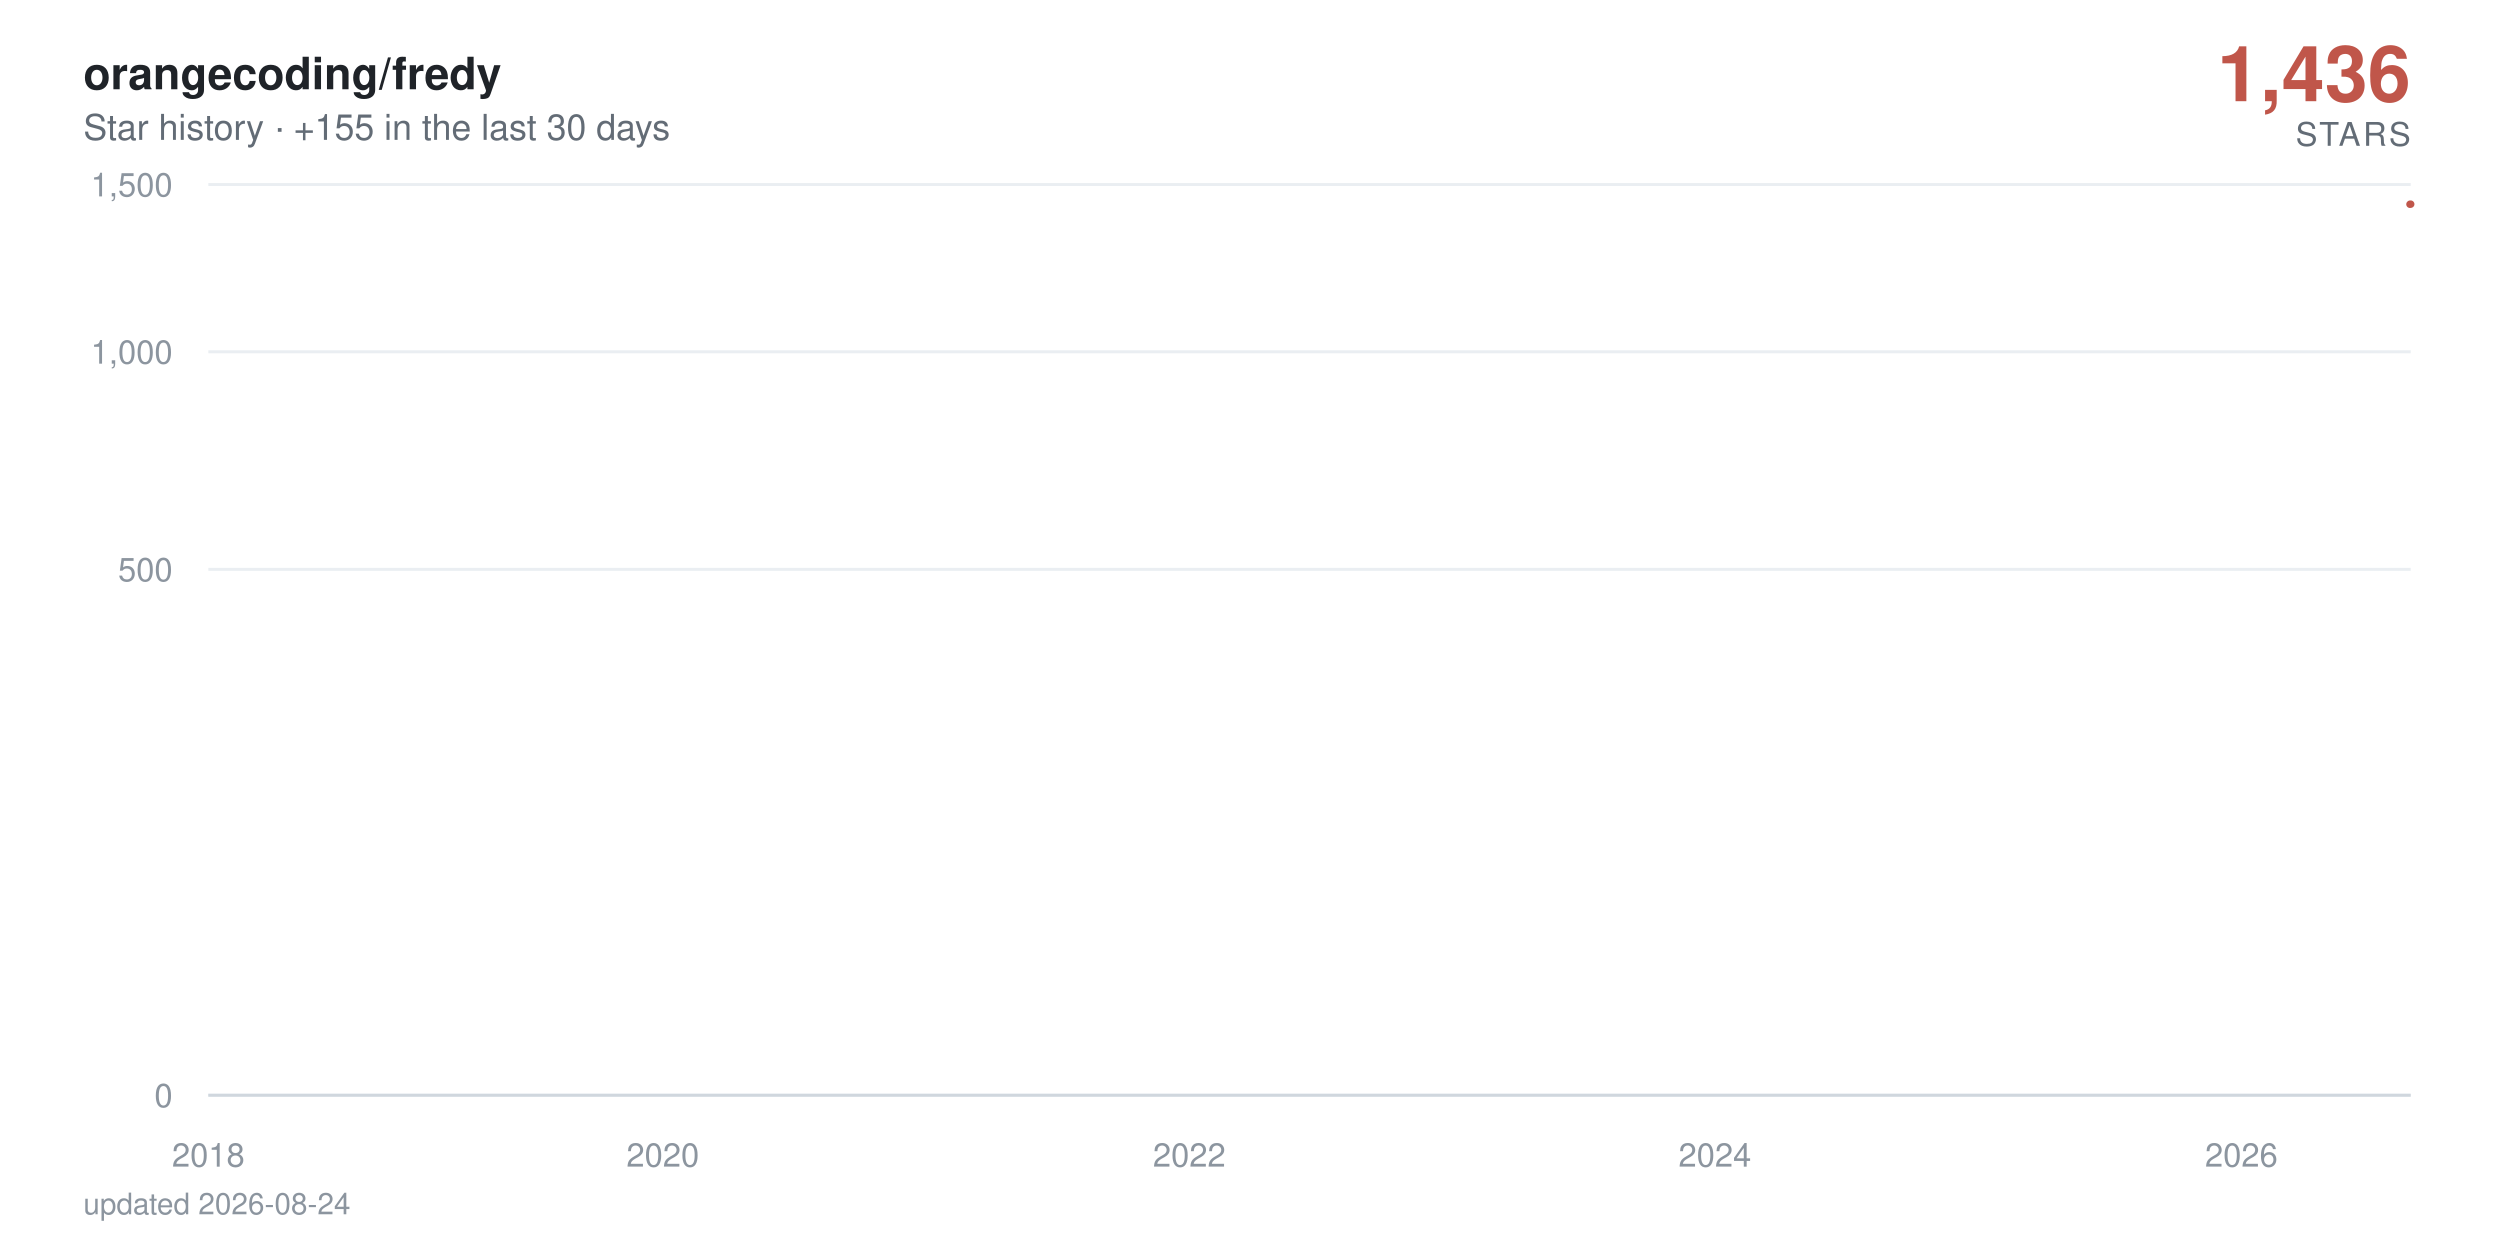
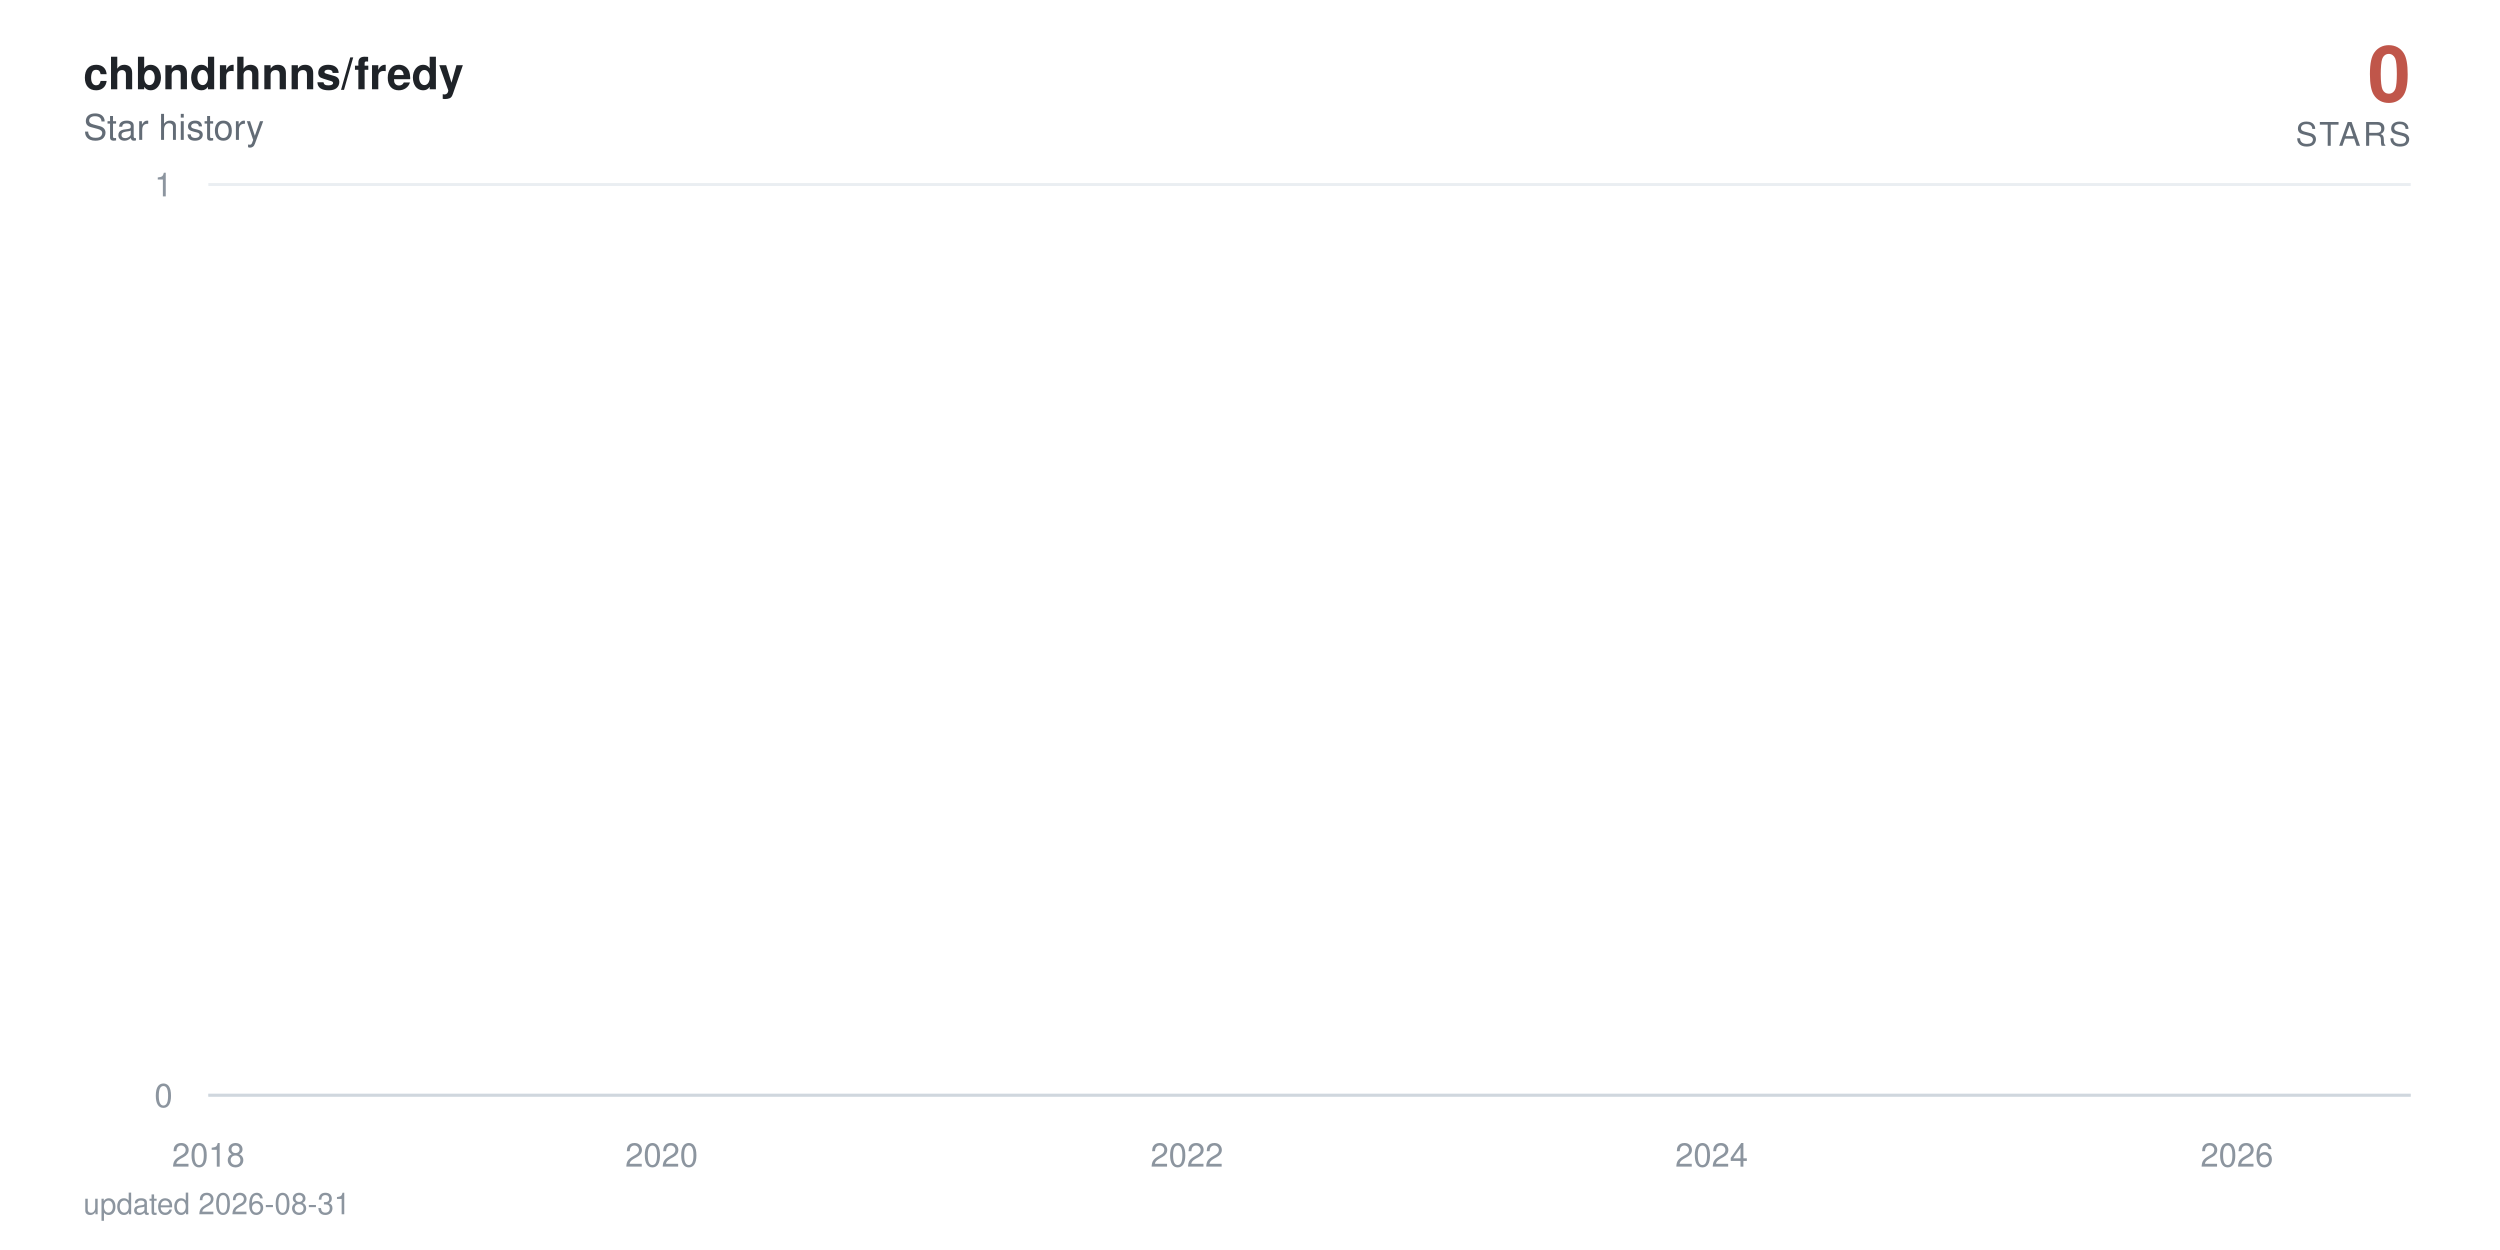
- <svg xmlns="http://www.w3.org/2000/svg" viewBox="0 0 840 420" width="840" height="420" role="img" aria-label="orangecoding/fredy star history: 1,436 stars">
+ <svg xmlns="http://www.w3.org/2000/svg" viewBox="0 0 840 420" width="840" height="420" role="img" aria-label="chbndrhnns/fredy star history: 0 stars">
  <defs>
    <linearGradient id="area" x1="0" y1="0" x2="0" y2="1">
      <stop offset="0%" stop-color="#c0564a" stop-opacity="0.38" />
      <stop offset="100%" stop-color="#c0564a" stop-opacity="0" />
    </linearGradient>
  </defs>
  <style>
    text { font-family: -apple-system, BlinkMacSystemFont, 'Segoe UI', Helvetica, Arial, sans-serif; }
    .tick { fill: #8c959f; font-size: 11px; }
    .title { fill: #1f2328; font-size: 15px; font-weight: 600; }
    .subtitle { fill: #636c76; font-size: 12px; }
    .total { fill: #c0564a; font-size: 26px; font-weight: 700; }
    .total-label { fill: #636c76; font-size: 11px; letter-spacing: 0.08em; }
    .milestone-label { fill: #636c76; font-size: 10px; font-weight: 600; }
    .footer { fill: #8c959f; font-size: 10px; }

-     .line { stroke-dasharray: 894; stroke-dashoffset: 894; animation: draw 2.4s cubic-bezier(0.22, 0.61, 0.36, 1) forwards; }
+     .line { stroke-dasharray: 23025; stroke-dashoffset: 23025; animation: draw 2.4s cubic-bezier(0.22, 0.61, 0.36, 1) forwards; }
    .fill { opacity: 0; animation: appear 1.4s ease-out 0.9s forwards; }
    .milestone { opacity: 0; animation: appear 0.6s ease-out 1.9s forwards; }
    .end { opacity: 0; animation: appear 0.5s ease-out 2.3s forwards; }
-     .halo { transform-origin: 810px 68.6px; animation: pulse 2.8s ease-in-out 2.8s infinite; }
+     .halo { transform-origin: 810px 368px; animation: pulse 2.8s ease-in-out 2.8s infinite; }

    @keyframes draw { to { stroke-dashoffset: 0; } }
    @keyframes appear { to { opacity: 1; } }
    @keyframes pulse { 0%, 100% { transform: scale(1); opacity: 0.22; } 50% { transform: scale(1.5); opacity: 0.05; } }

    @media (prefers-reduced-motion: reduce) {
      .line { stroke-dashoffset: 0; animation: none; }
      .fill, .milestone, .end { opacity: 1; animation: none; }
      .halo { animation: none; }
    }
  </style>
  <rect width="840" height="420" fill="#ffffff" />
-   <text x="28" y="30" class="title">orangecoding/fredy</text>
-   <text x="28" y="47" class="subtitle">Star history · +155 in the last 30 days</text>
-   <text x="810" y="34" text-anchor="end" class="total">1,436</text>
+   <text x="28" y="30" class="title">chbndrhnns/fredy</text>
+   <text x="28" y="47" class="subtitle">Star history</text>
+   <text x="810" y="34" text-anchor="end" class="total">0</text>
  <text x="810" y="49" text-anchor="end" class="total-label">STARS</text>
  <line x1="70" y1="368" x2="810" y2="368" stroke="#eaeef2" stroke-width="1" />
  <text x="58" y="372" text-anchor="end" class="tick">0</text>
-   <line x1="70" y1="191.3" x2="810" y2="191.3" stroke="#eaeef2" stroke-width="1" />
-   <text x="58" y="195.3" text-anchor="end" class="tick">500</text>
-   <line x1="70" y1="118.2" x2="810" y2="118.2" stroke="#eaeef2" stroke-width="1" />
-   <text x="58" y="122.2" text-anchor="end" class="tick">1,000</text>
  <line x1="70" y1="62" x2="810" y2="62" stroke="#eaeef2" stroke-width="1" />
-   <text x="58" y="66" text-anchor="end" class="tick">1,500</text>
+   <text x="58" y="66" text-anchor="end" class="tick">1</text>
  <line x1="70" y1="368" x2="810" y2="368" stroke="#d0d7de" stroke-width="1" />
  <text x="70" y="392" text-anchor="middle" class="tick">2018</text>
-   <text x="222.7" y="392" text-anchor="middle" class="tick">2020</text>
-   <text x="399.6" y="392" text-anchor="middle" class="tick">2022</text>
-   <text x="576.2" y="392" text-anchor="middle" class="tick">2024</text>
-   <text x="753.1" y="392" text-anchor="middle" class="tick">2026</text>
-   <path class="fill" d="M70,368 70,360.1 L71.7,356.8 L90.1,348.6 L90.3,347.1 L90.6,345.7 L199.2,344.3 L218.8,343 L222,340.6 L222.9,339.5 L226.8,338.4 L227.3,337.4 L234.1,336.4 L237.7,335.4 L258.8,334.5 L266,333.6 L268.9,332.7 L275.2,331.8 L288.8,330.9 L298.9,330.1 L313.9,329.3 L314.4,328.5 L326,327.7 L326.5,326.9 L331.3,326.2 L342.7,325.5 L343.2,324.7 L343.4,324 L346.6,323.3 L347.8,322.6 L350,321.9 L352.6,321.3 L365.2,320.6 L373.9,319.9 L374.9,318 L378.1,317.4 L382.9,316.8 L384.3,315.6 L384.6,315 L385.3,314.4 L386,313.3 L386.3,312.7 L388.7,312.1 L389.2,311.6 L391.4,311 L392.8,310.5 L393.3,309.9 L399.6,309.4 L400.8,308.9 L401.5,308.3 L402.2,307.8 L402.7,307.3 L403.2,306.8 L405.2,306.3 L405.9,305.3 L406.1,304.8 L406.4,304.3 L410,303.8 L410.2,303.3 L411.2,302.8 L411.9,302.4 L414.1,301.9 L415.3,301.4 L417.3,301 L419.9,300.5 L420.4,300 L422.8,299.6 L423.1,298.2 L426.7,297.8 L427.4,297.3 L428.9,296.9 L429.8,296.5 L430.1,296 L432.5,295.6 L434,295.2 L434.2,294.7 L436.6,294.3 L438.1,293.9 L439.5,293 L439.8,292.6 L441.2,292.2 L444.1,291.8 L446.3,291.4 L447.3,291 L448.2,290.6 L448.5,289.8 L449,289.4 L450.6,289 L451.4,288.6 L452.8,288.2 L453.1,287.8 L453.3,287.4 L454,287 L454.8,286.7 L456.5,285.9 L456.7,285.1 L457.2,284.8 L457.9,284.4 L458.1,283.6 L460.8,283.3 L461.1,282.9 L461.8,282.5 L466.6,281.8 L467.3,281.5 L469.8,281.1 L470.2,280.7 L470.7,280.4 L471,280 L473.4,279.7 L477.3,279.3 L478,279 L478.2,278.6 L479.7,278.3 L482.1,277.9 L483.1,277.6 L483.3,277.2 L483.6,276.9 L483.8,276.5 L485,276.2 L486.5,275.9 L488.9,275.5 L489.1,275.2 L490.8,274.8 L491.3,274.5 L494.9,274.2 L498.1,273.9 L498.6,273.5 L500.5,273.2 L500.7,272.9 L501,272.5 L501.5,272.2 L502.7,271.9 L503.4,271.6 L509.5,271.2 L510.9,270.9 L511.6,270.6 L513.1,270.3 L513.3,270 L513.8,269.6 L514.3,269.3 L514.5,269 L516.7,268.7 L517.9,268.4 L522.5,267.7 L532,267.4 L532.7,267.1 L538.5,266.8 L539.9,266.5 L545.3,266.2 L545.7,265.9 L547.9,265.6 L548.2,265.3 L549.9,265 L551.1,264.7 L552.8,264.4 L554.2,264.1 L560,263.8 L561,263.5 L565.6,263.2 L566.1,262.9 L575.8,262.6 L577.7,262 L577.9,261.7 L580.1,261.4 L580.4,261.1 L584,260.8 L584.2,260.5 L584.5,260.2 L586.4,260 L589.1,259.7 L589.8,259.4 L591.5,259.1 L595.6,258.8 L596.1,258.5 L597.3,258.2 L601.9,258 L602.6,257.4 L606.2,257.1 L607.9,256.5 L608.7,256.3 L613,256 L615,255.7 L618.1,255.4 L619.6,255.2 L621.2,254.9 L621.5,254.3 L622,254.1 L622.2,253.8 L622.5,253.5 L622.9,253.2 L623.2,253 L624.2,252.7 L625.1,252.4 L626.8,252.2 L627.8,251.9 L629.5,251.3 L630,251.1 L631.7,250.8 L633.6,250.5 L635.8,250.3 L636.5,250 L637.2,249.8 L639.4,249.5 L642.3,249.2 L644.5,249 L645.2,248.7 L645.4,248.4 L645.9,247.9 L646.7,247.7 L647.4,247.4 L647.9,247.1 L649.3,246.9 L651.7,246.6 L653.9,246.4 L654.9,246.1 L656.8,245.9 L661.7,245.6 L662.6,245.3 L663.6,245.1 L664.8,244.8 L665.3,244.3 L670.1,244.1 L671.3,243.8 L671.8,243.6 L676.9,243.3 L678.8,243.1 L679.6,242.8 L684.4,242.6 L684.7,242.3 L686.1,242.1 L687.3,241.6 L690.9,241.3 L691.7,241.1 L694.6,240.8 L695.8,240.4 L696,240.1 L696.3,239.9 L696.5,239.6 L697.2,238.9 L697.5,238.7 L697.7,238.2 L698,237.9 L698.7,237.7 L699.2,237.5 L700.4,237.2 L700.6,237 L700.9,236.7 L701.6,236.5 L703,236.3 L704.7,236 L705.2,235.8 L705.7,235.6 L706.7,235.1 L708.6,234.6 L709.8,234.4 L710.3,234.2 L710.8,233.9 L713.2,233.7 L713.9,233.5 L714.2,233 L716.8,232.8 L717.1,232.5 L718.8,232.3 L719,232.1 L719.3,231.8 L720,231.6 L720.2,231.4 L720.7,231.2 L720.9,230.9 L721.2,230.7 L721.9,230.2 L722.2,229.8 L722.4,229.6 L722.9,229.1 L723.1,228.7 L724.1,228.4 L724.3,228 L724.6,227.6 L725.3,227.3 L725.5,227.1 L725.8,226.9 L726.3,226.7 L727,224.9 L727.2,224.5 L727.7,223.8 L728,223.6 L729.2,223.4 L729.4,223.2 L729.7,222.7 L729.9,222.3 L730.1,222.1 L730.4,221.5 L730.6,221.2 L730.9,221 L731.4,220.8 L731.6,220.6 L733.5,220.4 L734,219.6 L734.3,219.3 L734.5,219.1 L734.7,218.9 L735,218.5 L735.7,218.1 L736,217.5 L736.2,217.1 L736.7,216.8 L737.2,216.4 L737.4,216 L737.6,215.8 L738.4,215.2 L738.9,214.6 L739.1,214.4 L739.6,214.2 L740.1,214 L740.5,213.6 L740.8,213.4 L741,213.2 L741.3,212.8 L742,212.6 L742.2,212.4 L742.5,212.2 L742.7,211.8 L743,211.6 L744.2,211.4 L744.9,211.2 L745.4,211 L745.6,210.8 L745.9,210.4 L746.1,209.8 L747.3,209.6 L747.6,209.4 L747.8,208.8 L748.1,208.4 L748.5,208.2 L749.7,208 L751.7,207.4 L752.2,207.2 L752.6,207 L752.9,206.5 L753.1,205.9 L753.4,205.1 L753.6,204.9 L754.1,204 L754.3,203.4 L754.6,203 L754.8,202.1 L755.8,201.9 L756.3,201.7 L756.8,201.5 L757,201.3 L757.2,201.1 L757.5,201 L757.7,200.4 L758,200 L758.2,199.8 L758.7,199.1 L759.2,198.9 L759.4,198.4 L759.7,198.2 L760.2,198 L760.4,197.6 L760.6,197.3 L760.9,197.1 L761.1,196.3 L761.4,195.3 L761.6,194.7 L761.8,194.4 L762.1,194.2 L762.3,194 L762.6,193.8 L762.8,193.3 L763.1,192.9 L763.3,192.6 L763.5,192.2 L764,191.9 L764.3,191.2 L764.7,190.8 L765,190.6 L765.2,190.3 L765.5,190.1 L765.7,189.6 L766.2,189.4 L766.4,189.2 L766.7,189 L767.4,188.7 L767.7,188.2 L767.9,188 L768.1,187.7 L768.4,187.3 L768.6,187.1 L768.9,186.8 L769.1,185.6 L769.3,185.1 L769.6,184.9 L769.8,184.7 L770.1,184.2 L770.3,184.1 L770.6,183.9 L771,183.7 L771.5,183.2 L771.8,182.7 L772,182.2 L772.5,181.7 L772.7,181.4 L773,181.2 L773.2,180.7 L773.5,180.5 L773.9,180.2 L774.2,179.7 L774.4,179.2 L774.7,179 L774.9,178.4 L775.2,178.2 L775.6,178 L775.9,177.9 L776.1,177.7 L776.4,177.6 L776.8,177.4 L777.1,176.9 L777.3,176.7 L777.6,176.6 L777.8,176.4 L778.3,176.3 L779.3,176.1 L779.5,175.8 L780.2,175 L780.5,174.5 L781,174.1 L781.2,174 L781.9,173.8 L782.2,173.7 L782.7,173.3 L782.9,173 L783.1,172.9 L783.4,172.7 L783.6,172.1 L784.6,171.9 L784.8,171.6 L785.3,171.3 L785.6,171.1 L785.8,171 L786.5,170.8 L787,170.6 L787.3,170.3 L787.5,170 L787.7,169.8 L788,169.7 L788.2,169.5 L788.5,169.4 L788.7,169.2 L788.9,169.1 L789.2,168.9 L789.4,147.1 L789.7,116.9 L789.9,111.9 L790.2,108 L790.4,106.2 L790.6,104.5 L790.9,104.2 L791.1,103.5 L791.4,102.8 L791.6,102.1 L791.9,101.5 L792.3,101.2 L792.6,100.9 L792.8,100.1 L793.1,97.3 L793.3,96.7 L793.5,95.8 L793.8,95.7 L794,95.6 L794.3,95 L794.5,94.6 L794.8,94.2 L795,93.6 L795.5,93.1 L795.7,92.8 L796,92.6 L796.2,92.4 L796.4,91.7 L796.7,91.4 L796.9,91 L797.2,90.9 L797.4,90.5 L797.7,90.2 L797.9,89.9 L798.1,89 L798.4,88.8 L798.6,88.5 L798.9,88.3 L799.1,88.2 L799.6,88 L800.1,87.7 L800.3,87.4 L800.8,87.3 L801,87 L801.3,86.9 L801.5,86.4 L801.8,86.2 L802,85.9 L802.3,85.7 L802.5,85.3 L802.7,85.2 L803,84.2 L803.2,78 L803.5,75.9 L803.7,75.5 L804,74.8 L804.2,74.5 L804.4,74.1 L804.7,73.6 L804.9,73.4 L805.4,73.3 L805.6,73.2 L805.9,73.1 L806.1,72.8 L806.4,72.5 L806.6,72.4 L806.9,72 L807.1,71.8 L807.3,71.2 L807.6,71.1 L807.8,70.7 L808.1,70.6 L808.3,70.5 L808.5,69.9 L808.8,69.4 L809,69.3 L809.3,69.1 L809.5,68.8 L809.8,68.6 L810,68.6 L810,368 Z" fill="url(#area)" />
-   <path class="line" d="M70,360.1 L71.7,356.8 L90.1,348.6 L90.3,347.1 L90.6,345.7 L199.2,344.3 L218.8,343 L222,340.6 L222.9,339.5 L226.8,338.4 L227.3,337.4 L234.1,336.4 L237.7,335.4 L258.8,334.5 L266,333.6 L268.9,332.7 L275.2,331.8 L288.8,330.9 L298.9,330.1 L313.9,329.3 L314.4,328.5 L326,327.7 L326.5,326.9 L331.3,326.2 L342.7,325.5 L343.2,324.7 L343.4,324 L346.6,323.3 L347.8,322.6 L350,321.9 L352.6,321.3 L365.2,320.6 L373.9,319.9 L374.9,318 L378.1,317.4 L382.9,316.8 L384.3,315.6 L384.6,315 L385.3,314.4 L386,313.3 L386.3,312.7 L388.7,312.1 L389.2,311.6 L391.4,311 L392.8,310.5 L393.3,309.9 L399.6,309.4 L400.8,308.9 L401.5,308.3 L402.2,307.8 L402.7,307.3 L403.2,306.8 L405.2,306.3 L405.9,305.3 L406.1,304.8 L406.4,304.3 L410,303.8 L410.2,303.3 L411.2,302.8 L411.9,302.4 L414.1,301.9 L415.3,301.4 L417.3,301 L419.9,300.5 L420.4,300 L422.8,299.6 L423.1,298.2 L426.7,297.8 L427.4,297.3 L428.9,296.9 L429.8,296.5 L430.1,296 L432.5,295.6 L434,295.2 L434.2,294.7 L436.6,294.3 L438.1,293.9 L439.5,293 L439.8,292.6 L441.2,292.2 L444.1,291.8 L446.3,291.4 L447.3,291 L448.2,290.6 L448.5,289.8 L449,289.4 L450.6,289 L451.4,288.6 L452.8,288.2 L453.1,287.8 L453.3,287.4 L454,287 L454.8,286.7 L456.5,285.9 L456.7,285.1 L457.2,284.8 L457.9,284.4 L458.1,283.6 L460.8,283.3 L461.1,282.9 L461.8,282.5 L466.6,281.8 L467.3,281.5 L469.8,281.1 L470.2,280.7 L470.7,280.4 L471,280 L473.4,279.7 L477.3,279.3 L478,279 L478.2,278.6 L479.7,278.3 L482.1,277.9 L483.1,277.6 L483.3,277.2 L483.6,276.9 L483.8,276.5 L485,276.2 L486.5,275.9 L488.9,275.5 L489.1,275.2 L490.8,274.8 L491.3,274.5 L494.9,274.2 L498.1,273.9 L498.6,273.5 L500.5,273.2 L500.7,272.9 L501,272.5 L501.5,272.2 L502.7,271.9 L503.4,271.6 L509.5,271.2 L510.9,270.9 L511.6,270.6 L513.1,270.3 L513.3,270 L513.8,269.6 L514.3,269.3 L514.5,269 L516.7,268.7 L517.9,268.4 L522.5,267.7 L532,267.4 L532.7,267.1 L538.5,266.8 L539.9,266.5 L545.3,266.2 L545.7,265.9 L547.9,265.6 L548.2,265.3 L549.9,265 L551.1,264.7 L552.8,264.4 L554.2,264.1 L560,263.8 L561,263.5 L565.6,263.2 L566.1,262.9 L575.8,262.6 L577.7,262 L577.9,261.7 L580.1,261.4 L580.4,261.1 L584,260.8 L584.2,260.5 L584.5,260.2 L586.4,260 L589.1,259.7 L589.8,259.4 L591.5,259.1 L595.6,258.8 L596.1,258.5 L597.3,258.2 L601.9,258 L602.6,257.4 L606.2,257.1 L607.9,256.5 L608.7,256.3 L613,256 L615,255.7 L618.1,255.4 L619.6,255.2 L621.2,254.9 L621.5,254.3 L622,254.1 L622.2,253.8 L622.5,253.5 L622.9,253.2 L623.2,253 L624.2,252.7 L625.1,252.4 L626.8,252.2 L627.8,251.9 L629.5,251.3 L630,251.1 L631.7,250.8 L633.6,250.5 L635.8,250.3 L636.5,250 L637.2,249.8 L639.4,249.5 L642.3,249.2 L644.5,249 L645.2,248.7 L645.4,248.4 L645.9,247.9 L646.7,247.7 L647.4,247.4 L647.9,247.1 L649.3,246.9 L651.7,246.6 L653.9,246.4 L654.9,246.1 L656.8,245.9 L661.7,245.6 L662.6,245.3 L663.6,245.1 L664.8,244.8 L665.3,244.3 L670.1,244.1 L671.3,243.8 L671.8,243.6 L676.9,243.3 L678.8,243.1 L679.6,242.8 L684.4,242.6 L684.7,242.3 L686.1,242.1 L687.3,241.6 L690.9,241.3 L691.7,241.1 L694.6,240.8 L695.8,240.4 L696,240.1 L696.3,239.9 L696.5,239.6 L697.2,238.9 L697.5,238.7 L697.7,238.2 L698,237.9 L698.7,237.7 L699.2,237.5 L700.4,237.2 L700.6,237 L700.9,236.7 L701.6,236.5 L703,236.3 L704.7,236 L705.2,235.8 L705.7,235.6 L706.7,235.1 L708.6,234.6 L709.8,234.4 L710.3,234.2 L710.8,233.9 L713.2,233.7 L713.9,233.5 L714.2,233 L716.8,232.8 L717.1,232.5 L718.8,232.3 L719,232.1 L719.3,231.8 L720,231.6 L720.2,231.4 L720.7,231.2 L720.9,230.9 L721.2,230.7 L721.9,230.2 L722.2,229.8 L722.4,229.6 L722.9,229.1 L723.1,228.7 L724.1,228.4 L724.3,228 L724.6,227.6 L725.3,227.3 L725.5,227.1 L725.8,226.9 L726.3,226.7 L727,224.9 L727.2,224.5 L727.7,223.8 L728,223.6 L729.2,223.4 L729.4,223.2 L729.7,222.7 L729.9,222.3 L730.1,222.1 L730.4,221.5 L730.6,221.2 L730.9,221 L731.4,220.8 L731.6,220.6 L733.5,220.4 L734,219.6 L734.3,219.3 L734.5,219.1 L734.7,218.9 L735,218.5 L735.7,218.1 L736,217.5 L736.2,217.1 L736.7,216.8 L737.2,216.4 L737.4,216 L737.6,215.8 L738.4,215.2 L738.9,214.6 L739.1,214.4 L739.6,214.2 L740.1,214 L740.5,213.6 L740.8,213.4 L741,213.2 L741.3,212.8 L742,212.6 L742.2,212.4 L742.5,212.2 L742.7,211.8 L743,211.6 L744.2,211.4 L744.9,211.2 L745.4,211 L745.6,210.8 L745.9,210.4 L746.1,209.8 L747.3,209.6 L747.6,209.4 L747.8,208.8 L748.1,208.4 L748.5,208.2 L749.7,208 L751.7,207.4 L752.2,207.2 L752.6,207 L752.9,206.5 L753.1,205.9 L753.4,205.1 L753.6,204.9 L754.1,204 L754.3,203.4 L754.6,203 L754.8,202.1 L755.8,201.9 L756.3,201.7 L756.8,201.5 L757,201.3 L757.2,201.1 L757.5,201 L757.7,200.4 L758,200 L758.2,199.8 L758.7,199.1 L759.2,198.9 L759.4,198.4 L759.7,198.2 L760.2,198 L760.4,197.6 L760.6,197.3 L760.9,197.1 L761.1,196.3 L761.4,195.3 L761.6,194.7 L761.8,194.4 L762.1,194.2 L762.3,194 L762.6,193.8 L762.8,193.3 L763.1,192.9 L763.3,192.6 L763.5,192.2 L764,191.9 L764.3,191.2 L764.7,190.8 L765,190.6 L765.2,190.3 L765.5,190.1 L765.7,189.6 L766.2,189.4 L766.4,189.2 L766.7,189 L767.4,188.7 L767.7,188.2 L767.9,188 L768.1,187.7 L768.4,187.3 L768.6,187.1 L768.9,186.8 L769.1,185.6 L769.3,185.1 L769.6,184.9 L769.8,184.7 L770.1,184.2 L770.3,184.1 L770.6,183.9 L771,183.7 L771.5,183.2 L771.8,182.7 L772,182.2 L772.5,181.7 L772.7,181.4 L773,181.2 L773.2,180.7 L773.5,180.5 L773.9,180.2 L774.2,179.7 L774.4,179.2 L774.7,179 L774.9,178.4 L775.2,178.2 L775.6,178 L775.9,177.9 L776.1,177.7 L776.4,177.6 L776.8,177.4 L777.1,176.9 L777.3,176.7 L777.6,176.6 L777.8,176.4 L778.3,176.3 L779.3,176.1 L779.5,175.8 L780.2,175 L780.5,174.5 L781,174.1 L781.2,174 L781.9,173.8 L782.2,173.7 L782.7,173.3 L782.9,173 L783.1,172.9 L783.4,172.7 L783.6,172.1 L784.6,171.9 L784.8,171.6 L785.3,171.3 L785.6,171.1 L785.8,171 L786.5,170.8 L787,170.6 L787.3,170.3 L787.5,170 L787.7,169.8 L788,169.7 L788.2,169.5 L788.5,169.4 L788.7,169.2 L788.9,169.1 L789.2,168.9 L789.4,147.1 L789.7,116.9 L789.9,111.9 L790.2,108 L790.4,106.2 L790.6,104.5 L790.9,104.2 L791.1,103.5 L791.4,102.8 L791.6,102.1 L791.9,101.5 L792.3,101.2 L792.6,100.9 L792.8,100.1 L793.1,97.3 L793.3,96.7 L793.5,95.8 L793.8,95.7 L794,95.6 L794.3,95 L794.5,94.6 L794.8,94.2 L795,93.6 L795.5,93.1 L795.7,92.8 L796,92.6 L796.2,92.4 L796.4,91.7 L796.7,91.4 L796.9,91 L797.2,90.9 L797.4,90.5 L797.7,90.2 L797.9,89.9 L798.1,89 L798.4,88.8 L798.6,88.5 L798.9,88.3 L799.1,88.2 L799.6,88 L800.1,87.7 L800.3,87.4 L800.8,87.3 L801,87 L801.3,86.9 L801.5,86.4 L801.8,86.2 L802,85.9 L802.3,85.7 L802.5,85.3 L802.7,85.2 L803,84.2 L803.2,78 L803.5,75.9 L803.7,75.5 L804,74.8 L804.2,74.5 L804.4,74.1 L804.7,73.6 L804.9,73.4 L805.4,73.3 L805.6,73.2 L805.9,73.1 L806.1,72.8 L806.4,72.5 L806.6,72.4 L806.9,72 L807.1,71.8 L807.3,71.2 L807.6,71.1 L807.8,70.7 L808.1,70.6 L808.3,70.5 L808.5,69.9 L808.8,69.4 L809,69.3 L809.3,69.1 L809.5,68.8 L809.8,68.6 L810,68.6" fill="none" stroke="#c0564a" stroke-width="2.5" stroke-linecap="round" stroke-linejoin="round" />
+   <text x="222.3" y="392" text-anchor="middle" class="tick">2020</text>
+   <text x="398.8" y="392" text-anchor="middle" class="tick">2022</text>
+   <text x="575.1" y="392" text-anchor="middle" class="tick">2024</text>
+   <text x="751.6" y="392" text-anchor="middle" class="tick">2026</text>
+   <path class="fill" d="M70,368 70,62 L71.7,-64.7 L90,-381.5 L90.3,-441.6 L90.5,-497.5 L198.9,-550 L218.5,-599.7 L221.6,-692 L222.6,-735.3 L226.5,-776.9 L226.9,-817.1 L233.7,-856 L237.3,-893.7 L258.3,-930.2 L265.6,-965.8 L268.5,-1000.5 L274.7,-1034.3 L288.3,-1067.3 L298.4,-1099.5 L313.4,-1131.1 L313.8,-1162 L325.4,-1192.3 L325.9,-1222 L330.8,-1251.2 L342.1,-1279.9 L342.6,-1308 L342.8,-1335.7 L346,-1363 L347.2,-1389.8 L349.3,-1416.3 L352,-1442.3 L364.6,-1468 L373.2,-1493.3 L374.2,-1567.3 L377.3,-1591.4 L382.2,-1615.1 L383.6,-1661.8 L383.9,-1684.7 L384.6,-1707.4 L385.3,-1752 L385.6,-1774 L388,-1795.7 L388.5,-1817.3 L390.6,-1838.6 L392.1,-1859.7 L392.6,-1880.6 L398.8,-1901.4 L400,-1921.9 L400.8,-1942.2 L401.5,-1962.4 L402,-1982.4 L402.5,-2002.3 L404.4,-2021.9 L405.1,-2060.8 L405.4,-2080 L405.6,-2099.1 L409.2,-2118 L409.5,-2136.7 L410.4,-2155.3 L411.1,-2173.8 L413.3,-2192.2 L414.5,-2210.4 L416.5,-2228.5 L419.1,-2246.5 L419.6,-2264.3 L422,-2282 L422.3,-2334.5 L425.9,-2351.8 L426.6,-2368.9 L428,-2386 L429,-2402.9 L429.3,-2419.8 L431.7,-2436.5 L433.1,-2453.2 L433.4,-2469.7 L435.8,-2486.2 L437.2,-2502.5 L438.7,-2535 L438.9,-2551.1 L440.4,-2567 L443.3,-2583 L445.4,-2598.8 L446.4,-2614.5 L447.4,-2630.2 L447.6,-2661.2 L448.1,-2676.7 L449.8,-2692 L450.5,-2707.3 L452,-2722.4 L452.2,-2737.6 L452.4,-2752.6 L453.2,-2767.6 L453.9,-2782.5 L455.6,-2812 L455.8,-2841.4 L456.3,-2855.9 L457,-2870.4 L457.3,-2899.2 L459.9,-2913.5 L460.2,-2927.7 L460.9,-2941.9 L465.7,-2970.1 L466.4,-2984.1 L468.9,-2998 L469.3,-3011.9 L469.8,-3025.7 L470.1,-3039.5 L472.5,-3053.2 L476.3,-3066.8 L477.1,-3080.4 L477.3,-3094 L478.8,-3107.5 L481.2,-3120.9 L482.1,-3134.3 L482.4,-3147.7 L482.6,-3161 L482.9,-3174.2 L484.1,-3187.4 L485.5,-3200.5 L487.9,-3213.6 L488.2,-3226.7 L489.9,-3239.7 L490.3,-3252.6 L494,-3265.5 L497.1,-3278.4 L497.6,-3291.2 L499.5,-3304 L499.8,-3316.7 L500,-3329.4 L500.5,-3342.1 L501.7,-3354.7 L502.4,-3367.2 L508.4,-3379.7 L509.9,-3392.2 L510.6,-3404.6 L512.1,-3417 L512.3,-3429.4 L512.8,-3441.7 L513.3,-3453.9 L513.5,-3466.2 L515.7,-3478.4 L516.9,-3490.5 L521.5,-3514.7 L530.9,-3526.7 L531.6,-3538.7 L537.4,-3550.7 L538.9,-3562.6 L544.2,-3574.5 L544.7,-3586.4 L546.8,-3598.2 L547.1,-3610 L548.8,-3621.8 L550,-3633.5 L551.7,-3645.2 L553.1,-3656.8 L558.9,-3668.4 L559.9,-3680 L564.5,-3691.5 L564.9,-3703.1 L574.6,-3714.5 L576.5,-3737.4 L576.8,-3748.8 L578.9,-3760.2 L579.2,-3771.5 L582.8,-3782.8 L583.1,-3794 L583.3,-3805.3 L585.2,-3816.5 L587.9,-3827.7 L588.6,-3838.8 L590.3,-3849.9 L594.4,-3861 L594.9,-3872.1 L596.1,-3883.1 L600.7,-3894.1 L601.4,-3916 L605,-3926.9 L606.7,-3948.7 L607.4,-3959.5 L611.8,-3970.3 L613.7,-3981.1 L616.9,-3991.8 L618.3,-4002.6 L620,-4013.3 L620.2,-4034.6 L620.7,-4045.2 L621,-4055.8 L621.2,-4066.4 L621.7,-4076.9 L621.9,-4087.4 L622.9,-4097.9 L623.9,-4108.4 L625.5,-4118.8 L626.5,-4129.3 L628.2,-4150 L628.7,-4160.4 L630.4,-4170.7 L632.3,-4181 L634.5,-4191.3 L635.2,-4201.6 L635.9,-4211.8 L638.1,-4222 L641,-4232.2 L643.2,-4242.4 L643.9,-4252.5 L644.1,-4262.6 L644.6,-4282.8 L645.3,-4292.9 L646.1,-4302.9 L646.5,-4312.9 L648,-4322.9 L650.4,-4332.9 L652.6,-4342.8 L653.5,-4352.7 L655.5,-4362.6 L660.3,-4372.5 L661.3,-4382.4 L662.2,-4392.2 L663.4,-4402.1 L663.9,-4421.7 L668.8,-4431.4 L670,-4441.2 L670.5,-4450.9 L675.5,-4460.6 L677.5,-4470.3 L678.2,-4480 L683,-4489.6 L683.2,-4499.2 L684.7,-4508.8 L685.9,-4528 L689.5,-4537.6 L690.2,-4547.1 L693.1,-4556.6 L694.4,-4575.6 L694.6,-4585 L694.8,-4594.5 L695.1,-4603.9 L695.8,-4632.1 L696,-4641.4 L696.3,-4660.1 L696.5,-4669.4 L697.2,-4678.7 L697.7,-4687.9 L698.9,-4697.2 L699.2,-4706.4 L699.4,-4715.7 L700.1,-4724.9 L701.6,-4734 L703.3,-4743.2 L703.8,-4752.4 L704.3,-4761.5 L705.2,-4779.7 L707.1,-4797.9 L708.4,-4806.9 L708.8,-4816 L709.3,-4825 L711.7,-4834 L712.5,-4843 L712.7,-4860.9 L715.4,-4869.9 L715.6,-4878.8 L717.3,-4887.7 L717.5,-4896.6 L717.8,-4905.5 L718.5,-4914.4 L718.7,-4923.2 L719.2,-4932.1 L719.5,-4940.9 L719.7,-4949.7 L720.4,-4967.3 L720.7,-4984.8 L720.9,-4993.6 L721.4,-5011 L721.6,-5028.4 L722.6,-5037 L722.8,-5054.3 L723.1,-5071.6 L723.8,-5080.2 L724,-5088.8 L724.3,-5097.3 L724.8,-5105.9 L725.5,-5173.9 L725.7,-5190.8 L726.2,-5216 L726.5,-5224.4 L727.7,-5232.7 L727.9,-5241.1 L728.2,-5257.7 L728.4,-5274.4 L728.6,-5282.7 L728.9,-5307.5 L729.1,-5315.7 L729.4,-5323.9 L729.8,-5332.1 L730.1,-5340.4 L732,-5348.6 L732.5,-5381.2 L732.7,-5389.4 L733,-5397.5 L733.2,-5405.6 L733.5,-5421.8 L734.2,-5437.9 L734.4,-5462.1 L734.7,-5478.1 L735.2,-5486.1 L735.6,-5502.1 L735.9,-5518 L736.1,-5526 L736.8,-5549.8 L737.3,-5573.4 L737.6,-5581.3 L738.1,-5589.2 L738.5,-5597 L739,-5612.7 L739.3,-5620.5 L739.5,-5628.4 L739.7,-5643.9 L740.5,-5651.7 L740.7,-5659.5 L740.9,-5667.3 L741.2,-5682.8 L741.4,-5690.5 L742.6,-5698.2 L743.4,-5705.9 L743.8,-5713.6 L744.1,-5721.3 L744.3,-5736.7 L744.6,-5759.6 L745.8,-5767.3 L746,-5774.9 L746.3,-5797.7 L746.5,-5812.9 L747,-5820.5 L748.2,-5828 L750.1,-5850.7 L750.6,-5858.2 L751.1,-5865.7 L751.3,-5888.2 L751.6,-5910.6 L751.8,-5940.4 L752.1,-5947.8 L752.5,-5984.7 L752.8,-6006.8 L753,-6021.5 L753.3,-6058 L754.2,-6065.3 L754.7,-6072.6 L755.2,-6079.8 L755.4,-6087.1 L755.7,-6094.3 L755.9,-6101.6 L756.2,-6123.2 L756.4,-6137.6 L756.6,-6144.8 L757.1,-6173.5 L757.6,-6180.7 L757.8,-6202.1 L758.1,-6209.2 L758.6,-6216.3 L758.8,-6230.5 L759.1,-6244.7 L759.3,-6251.8 L759.5,-6280 L759.8,-6322.1 L760,-6343.1 L760.3,-6357 L760.5,-6364 L760.7,-6371 L761,-6377.9 L761.2,-6398.7 L761.5,-6412.5 L761.7,-6426.3 L762,-6440.1 L762.4,-6453.8 L762.7,-6481.2 L763.2,-6494.9 L763.4,-6501.7 L763.6,-6515.3 L763.9,-6522.1 L764.1,-6542.5 L764.6,-6549.2 L764.9,-6556 L765.1,-6562.7 L765.8,-6576.2 L766.1,-6596.4 L766.3,-6603.2 L766.5,-6616.6 L766.8,-6630 L767,-6636.7 L767.3,-6650 L767.5,-6696.6 L767.7,-6716.4 L768,-6723 L768.2,-6729.6 L768.5,-6749.4 L768.7,-6756 L769,-6762.5 L769.4,-6769.1 L769.9,-6788.7 L770.2,-6808.3 L770.4,-6827.9 L770.9,-6847.4 L771.1,-6860.3 L771.4,-6866.8 L771.6,-6886.2 L771.9,-6892.7 L772.3,-6905.5 L772.6,-6924.8 L772.8,-6944.1 L773.1,-6950.5 L773.3,-6976 L773.5,-6982.4 L774,-6988.7 L774.3,-6995.1 L774.5,-7001.5 L774.8,-7007.8 L775.2,-7014.2 L775.5,-7033.2 L775.7,-7039.5 L776,-7045.8 L776.2,-7052.1 L776.7,-7058.4 L777.6,-7064.7 L777.9,-7077.3 L778.6,-7108.7 L778.9,-7127.4 L779.3,-7139.9 L779.6,-7146.2 L780.3,-7152.4 L780.5,-7158.6 L781,-7171 L781.3,-7183.4 L781.5,-7189.6 L781.8,-7195.8 L782,-7220.6 L783,-7226.7 L783.2,-7239 L783.7,-7251.3 L783.9,-7257.5 L784.2,-7263.6 L784.9,-7269.8 L785.4,-7275.9 L785.6,-7288.1 L785.9,-7300.3 L786.1,-7306.4 L786.3,-7312.5 L786.6,-7318.6 L786.8,-7324.7 L787.1,-7330.8 L787.3,-7336.9 L787.5,-7343 L787.8,-8189.1 L788,-9356.8 L788.3,-9552.3 L788.5,-9702.1 L788.8,-9771.6 L789,-9836.1 L789.2,-9849.8 L789.5,-9877.3 L789.7,-9904.7 L790,-9932 L790.2,-9954.7 L790.7,-9963.7 L790.9,-9977.3 L791.2,-10009 L791.4,-10116.7 L791.7,-10139 L791.9,-10174.6 L792.1,-10179 L792.4,-10183.5 L792.6,-10205.6 L792.9,-10218.9 L793.1,-10236.6 L793.3,-10258.6 L793.8,-10280.6 L794.1,-10289.4 L794.3,-10298.2 L794.5,-10307 L794.8,-10333.3 L795,-10346.4 L795.3,-10359.5 L795.5,-10363.8 L795.8,-10381.3 L796,-10390 L796.2,-10403 L796.5,-10437.7 L796.7,-10446.4 L797,-10455.1 L797.2,-10463.7 L797.4,-10468 L797.9,-10476.7 L798.4,-10489.6 L798.7,-10498.2 L799.1,-10502.5 L799.4,-10515.5 L799.6,-10519.8 L799.9,-10536.9 L800.1,-10545.5 L800.3,-10558.4 L800.6,-10567 L800.8,-10579.8 L801.1,-10584.1 L801.3,-10622.5 L801.5,-10862.7 L801.8,-10945.7 L802,-10962.3 L802.3,-10987 L802.5,-10999.4 L802.8,-11015.9 L803,-11032.3 L803.2,-11040.5 L803.7,-11044.6 L804,-11048.7 L804.2,-11052.8 L804.4,-11065.1 L804.7,-11077.4 L804.9,-11081.5 L805.2,-11097.8 L805.4,-11101.9 L805.7,-11126.4 L805.9,-11130.4 L806.1,-11146.7 L806.4,-11150.8 L806.6,-11154.8 L806.9,-11179.2 L807.1,-11195.4 L807.3,-11199.4 L807.6,-11207.5 L807.8,-11219.7 L808.1,-11227.7 L808.3,-11227.7 L810,368 L810,368 Z" fill="url(#area)" />
+   <path class="line" d="M70,62 L71.7,-64.7 L90,-381.5 L90.3,-441.6 L90.5,-497.5 L198.9,-550 L218.5,-599.7 L221.6,-692 L222.6,-735.3 L226.5,-776.9 L226.9,-817.1 L233.7,-856 L237.3,-893.7 L258.3,-930.2 L265.6,-965.8 L268.5,-1000.5 L274.7,-1034.3 L288.3,-1067.3 L298.4,-1099.5 L313.4,-1131.1 L313.8,-1162 L325.4,-1192.3 L325.9,-1222 L330.8,-1251.2 L342.1,-1279.9 L342.6,-1308 L342.8,-1335.7 L346,-1363 L347.2,-1389.8 L349.3,-1416.3 L352,-1442.3 L364.6,-1468 L373.2,-1493.3 L374.2,-1567.3 L377.3,-1591.4 L382.2,-1615.1 L383.6,-1661.8 L383.9,-1684.7 L384.6,-1707.4 L385.3,-1752 L385.6,-1774 L388,-1795.7 L388.5,-1817.3 L390.6,-1838.6 L392.1,-1859.7 L392.6,-1880.6 L398.8,-1901.4 L400,-1921.9 L400.8,-1942.2 L401.5,-1962.4 L402,-1982.4 L402.5,-2002.3 L404.4,-2021.9 L405.1,-2060.8 L405.4,-2080 L405.6,-2099.1 L409.2,-2118 L409.5,-2136.7 L410.4,-2155.3 L411.1,-2173.8 L413.3,-2192.2 L414.5,-2210.4 L416.5,-2228.5 L419.1,-2246.5 L419.6,-2264.3 L422,-2282 L422.3,-2334.5 L425.9,-2351.8 L426.6,-2368.9 L428,-2386 L429,-2402.9 L429.3,-2419.8 L431.7,-2436.5 L433.1,-2453.2 L433.4,-2469.7 L435.8,-2486.2 L437.2,-2502.5 L438.7,-2535 L438.9,-2551.1 L440.4,-2567 L443.3,-2583 L445.4,-2598.8 L446.4,-2614.5 L447.4,-2630.2 L447.6,-2661.2 L448.1,-2676.7 L449.8,-2692 L450.5,-2707.3 L452,-2722.4 L452.2,-2737.6 L452.4,-2752.6 L453.2,-2767.6 L453.9,-2782.5 L455.6,-2812 L455.8,-2841.4 L456.3,-2855.9 L457,-2870.4 L457.3,-2899.2 L459.9,-2913.5 L460.2,-2927.7 L460.9,-2941.9 L465.7,-2970.1 L466.4,-2984.1 L468.9,-2998 L469.3,-3011.9 L469.8,-3025.7 L470.1,-3039.5 L472.5,-3053.2 L476.3,-3066.8 L477.1,-3080.4 L477.3,-3094 L478.8,-3107.5 L481.2,-3120.9 L482.1,-3134.3 L482.4,-3147.7 L482.6,-3161 L482.9,-3174.2 L484.1,-3187.4 L485.5,-3200.5 L487.9,-3213.6 L488.2,-3226.7 L489.9,-3239.7 L490.3,-3252.6 L494,-3265.5 L497.1,-3278.4 L497.6,-3291.2 L499.5,-3304 L499.8,-3316.7 L500,-3329.4 L500.5,-3342.1 L501.7,-3354.7 L502.4,-3367.2 L508.4,-3379.7 L509.9,-3392.2 L510.6,-3404.6 L512.1,-3417 L512.3,-3429.4 L512.8,-3441.7 L513.3,-3453.9 L513.5,-3466.2 L515.7,-3478.4 L516.9,-3490.5 L521.5,-3514.7 L530.9,-3526.7 L531.6,-3538.7 L537.4,-3550.7 L538.9,-3562.6 L544.2,-3574.5 L544.7,-3586.4 L546.8,-3598.2 L547.1,-3610 L548.8,-3621.8 L550,-3633.5 L551.7,-3645.2 L553.1,-3656.8 L558.9,-3668.4 L559.9,-3680 L564.5,-3691.5 L564.9,-3703.1 L574.6,-3714.5 L576.5,-3737.4 L576.8,-3748.8 L578.9,-3760.2 L579.2,-3771.5 L582.8,-3782.8 L583.1,-3794 L583.3,-3805.3 L585.2,-3816.5 L587.9,-3827.7 L588.6,-3838.8 L590.3,-3849.9 L594.4,-3861 L594.9,-3872.1 L596.1,-3883.1 L600.7,-3894.1 L601.4,-3916 L605,-3926.9 L606.7,-3948.7 L607.4,-3959.5 L611.8,-3970.3 L613.7,-3981.1 L616.9,-3991.8 L618.3,-4002.6 L620,-4013.3 L620.2,-4034.6 L620.7,-4045.2 L621,-4055.8 L621.2,-4066.4 L621.7,-4076.9 L621.9,-4087.4 L622.9,-4097.9 L623.9,-4108.4 L625.5,-4118.8 L626.5,-4129.3 L628.2,-4150 L628.7,-4160.4 L630.4,-4170.7 L632.3,-4181 L634.5,-4191.3 L635.2,-4201.6 L635.9,-4211.8 L638.1,-4222 L641,-4232.2 L643.2,-4242.4 L643.9,-4252.5 L644.1,-4262.6 L644.6,-4282.8 L645.3,-4292.9 L646.1,-4302.9 L646.5,-4312.9 L648,-4322.9 L650.4,-4332.9 L652.6,-4342.8 L653.5,-4352.7 L655.5,-4362.6 L660.3,-4372.5 L661.3,-4382.4 L662.2,-4392.2 L663.4,-4402.1 L663.9,-4421.7 L668.8,-4431.4 L670,-4441.2 L670.5,-4450.9 L675.5,-4460.6 L677.5,-4470.3 L678.2,-4480 L683,-4489.6 L683.2,-4499.2 L684.7,-4508.8 L685.9,-4528 L689.5,-4537.6 L690.2,-4547.1 L693.1,-4556.6 L694.4,-4575.6 L694.6,-4585 L694.8,-4594.5 L695.1,-4603.9 L695.8,-4632.1 L696,-4641.4 L696.3,-4660.1 L696.5,-4669.4 L697.2,-4678.7 L697.7,-4687.9 L698.9,-4697.2 L699.2,-4706.4 L699.4,-4715.7 L700.1,-4724.9 L701.6,-4734 L703.3,-4743.2 L703.8,-4752.4 L704.3,-4761.5 L705.2,-4779.7 L707.1,-4797.9 L708.4,-4806.9 L708.8,-4816 L709.3,-4825 L711.7,-4834 L712.5,-4843 L712.7,-4860.9 L715.4,-4869.9 L715.6,-4878.8 L717.3,-4887.7 L717.5,-4896.6 L717.8,-4905.5 L718.5,-4914.4 L718.7,-4923.2 L719.2,-4932.1 L719.5,-4940.9 L719.7,-4949.7 L720.4,-4967.3 L720.7,-4984.8 L720.9,-4993.6 L721.4,-5011 L721.6,-5028.4 L722.6,-5037 L722.8,-5054.3 L723.1,-5071.6 L723.8,-5080.2 L724,-5088.8 L724.3,-5097.3 L724.8,-5105.9 L725.5,-5173.9 L725.7,-5190.8 L726.2,-5216 L726.5,-5224.4 L727.7,-5232.7 L727.9,-5241.1 L728.2,-5257.7 L728.4,-5274.4 L728.6,-5282.7 L728.9,-5307.5 L729.1,-5315.7 L729.4,-5323.9 L729.8,-5332.1 L730.1,-5340.4 L732,-5348.6 L732.5,-5381.2 L732.7,-5389.4 L733,-5397.5 L733.2,-5405.6 L733.5,-5421.8 L734.2,-5437.9 L734.4,-5462.1 L734.7,-5478.1 L735.2,-5486.1 L735.6,-5502.1 L735.9,-5518 L736.1,-5526 L736.8,-5549.8 L737.3,-5573.4 L737.6,-5581.3 L738.1,-5589.2 L738.5,-5597 L739,-5612.7 L739.3,-5620.5 L739.5,-5628.4 L739.7,-5643.9 L740.5,-5651.7 L740.7,-5659.5 L740.9,-5667.3 L741.2,-5682.8 L741.4,-5690.5 L742.6,-5698.2 L743.4,-5705.9 L743.8,-5713.6 L744.1,-5721.3 L744.3,-5736.7 L744.6,-5759.6 L745.8,-5767.3 L746,-5774.9 L746.3,-5797.7 L746.5,-5812.9 L747,-5820.5 L748.2,-5828 L750.1,-5850.7 L750.6,-5858.2 L751.1,-5865.7 L751.3,-5888.2 L751.6,-5910.6 L751.8,-5940.4 L752.1,-5947.8 L752.5,-5984.7 L752.8,-6006.8 L753,-6021.5 L753.3,-6058 L754.2,-6065.3 L754.7,-6072.6 L755.2,-6079.8 L755.4,-6087.1 L755.7,-6094.3 L755.9,-6101.6 L756.2,-6123.2 L756.4,-6137.6 L756.6,-6144.8 L757.1,-6173.5 L757.6,-6180.7 L757.8,-6202.1 L758.1,-6209.2 L758.6,-6216.3 L758.8,-6230.5 L759.1,-6244.7 L759.3,-6251.8 L759.5,-6280 L759.8,-6322.1 L760,-6343.1 L760.3,-6357 L760.5,-6364 L760.7,-6371 L761,-6377.9 L761.2,-6398.7 L761.5,-6412.5 L761.7,-6426.3 L762,-6440.1 L762.4,-6453.8 L762.7,-6481.2 L763.2,-6494.9 L763.4,-6501.7 L763.6,-6515.3 L763.9,-6522.1 L764.1,-6542.5 L764.6,-6549.2 L764.9,-6556 L765.1,-6562.7 L765.8,-6576.2 L766.1,-6596.4 L766.3,-6603.2 L766.5,-6616.6 L766.8,-6630 L767,-6636.7 L767.3,-6650 L767.5,-6696.6 L767.7,-6716.4 L768,-6723 L768.2,-6729.6 L768.5,-6749.4 L768.7,-6756 L769,-6762.5 L769.4,-6769.1 L769.9,-6788.7 L770.2,-6808.3 L770.4,-6827.9 L770.9,-6847.4 L771.1,-6860.3 L771.4,-6866.8 L771.6,-6886.2 L771.9,-6892.7 L772.3,-6905.5 L772.6,-6924.8 L772.8,-6944.1 L773.1,-6950.5 L773.3,-6976 L773.5,-6982.4 L774,-6988.7 L774.3,-6995.1 L774.5,-7001.5 L774.8,-7007.8 L775.2,-7014.2 L775.5,-7033.2 L775.7,-7039.5 L776,-7045.8 L776.2,-7052.1 L776.7,-7058.4 L777.6,-7064.7 L777.9,-7077.3 L778.6,-7108.7 L778.9,-7127.4 L779.3,-7139.9 L779.6,-7146.2 L780.3,-7152.4 L780.5,-7158.6 L781,-7171 L781.3,-7183.4 L781.5,-7189.6 L781.8,-7195.8 L782,-7220.6 L783,-7226.7 L783.2,-7239 L783.7,-7251.3 L783.9,-7257.5 L784.2,-7263.6 L784.9,-7269.8 L785.4,-7275.9 L785.6,-7288.1 L785.9,-7300.3 L786.1,-7306.4 L786.3,-7312.5 L786.6,-7318.6 L786.8,-7324.7 L787.1,-7330.8 L787.3,-7336.9 L787.5,-7343 L787.8,-8189.1 L788,-9356.8 L788.3,-9552.3 L788.5,-9702.1 L788.8,-9771.6 L789,-9836.1 L789.2,-9849.8 L789.5,-9877.3 L789.7,-9904.7 L790,-9932 L790.2,-9954.7 L790.7,-9963.7 L790.9,-9977.3 L791.2,-10009 L791.4,-10116.7 L791.7,-10139 L791.9,-10174.6 L792.1,-10179 L792.4,-10183.5 L792.6,-10205.6 L792.9,-10218.9 L793.1,-10236.6 L793.3,-10258.6 L793.8,-10280.6 L794.1,-10289.4 L794.3,-10298.2 L794.5,-10307 L794.8,-10333.3 L795,-10346.4 L795.3,-10359.5 L795.5,-10363.8 L795.8,-10381.3 L796,-10390 L796.2,-10403 L796.5,-10437.7 L796.7,-10446.4 L797,-10455.1 L797.2,-10463.7 L797.4,-10468 L797.9,-10476.7 L798.4,-10489.6 L798.7,-10498.2 L799.1,-10502.5 L799.4,-10515.5 L799.6,-10519.8 L799.9,-10536.9 L800.1,-10545.5 L800.3,-10558.4 L800.6,-10567 L800.8,-10579.8 L801.1,-10584.1 L801.3,-10622.5 L801.5,-10862.7 L801.8,-10945.7 L802,-10962.3 L802.3,-10987 L802.5,-10999.4 L802.8,-11015.9 L803,-11032.3 L803.2,-11040.5 L803.7,-11044.6 L804,-11048.7 L804.2,-11052.8 L804.4,-11065.1 L804.7,-11077.4 L804.9,-11081.5 L805.2,-11097.8 L805.4,-11101.9 L805.7,-11126.4 L805.9,-11130.4 L806.1,-11146.7 L806.4,-11150.8 L806.6,-11154.8 L806.9,-11179.2 L807.1,-11195.4 L807.3,-11199.4 L807.6,-11207.5 L807.8,-11219.7 L808.1,-11227.7 L808.3,-11227.7 L810,368" fill="none" stroke="#c0564a" stroke-width="2.5" stroke-linecap="round" stroke-linejoin="round" />
  <g class="end">
-     <circle class="halo" cx="810" cy="68.6" r="9" fill="#c0564a" opacity="0.22" />
-     <circle cx="810" cy="68.6" r="4.5" fill="#c0564a" stroke="#ffffff" stroke-width="2" />
+     <circle class="halo" cx="810" cy="368" r="9" fill="#c0564a" opacity="0.22" />
+     <circle cx="810" cy="368" r="4.5" fill="#c0564a" stroke="#ffffff" stroke-width="2" />
  </g>
-   <text x="28" y="408" class="footer">updated 2026-08-24</text>
+   <text x="28" y="408" class="footer">updated 2026-08-31</text>
</svg>
